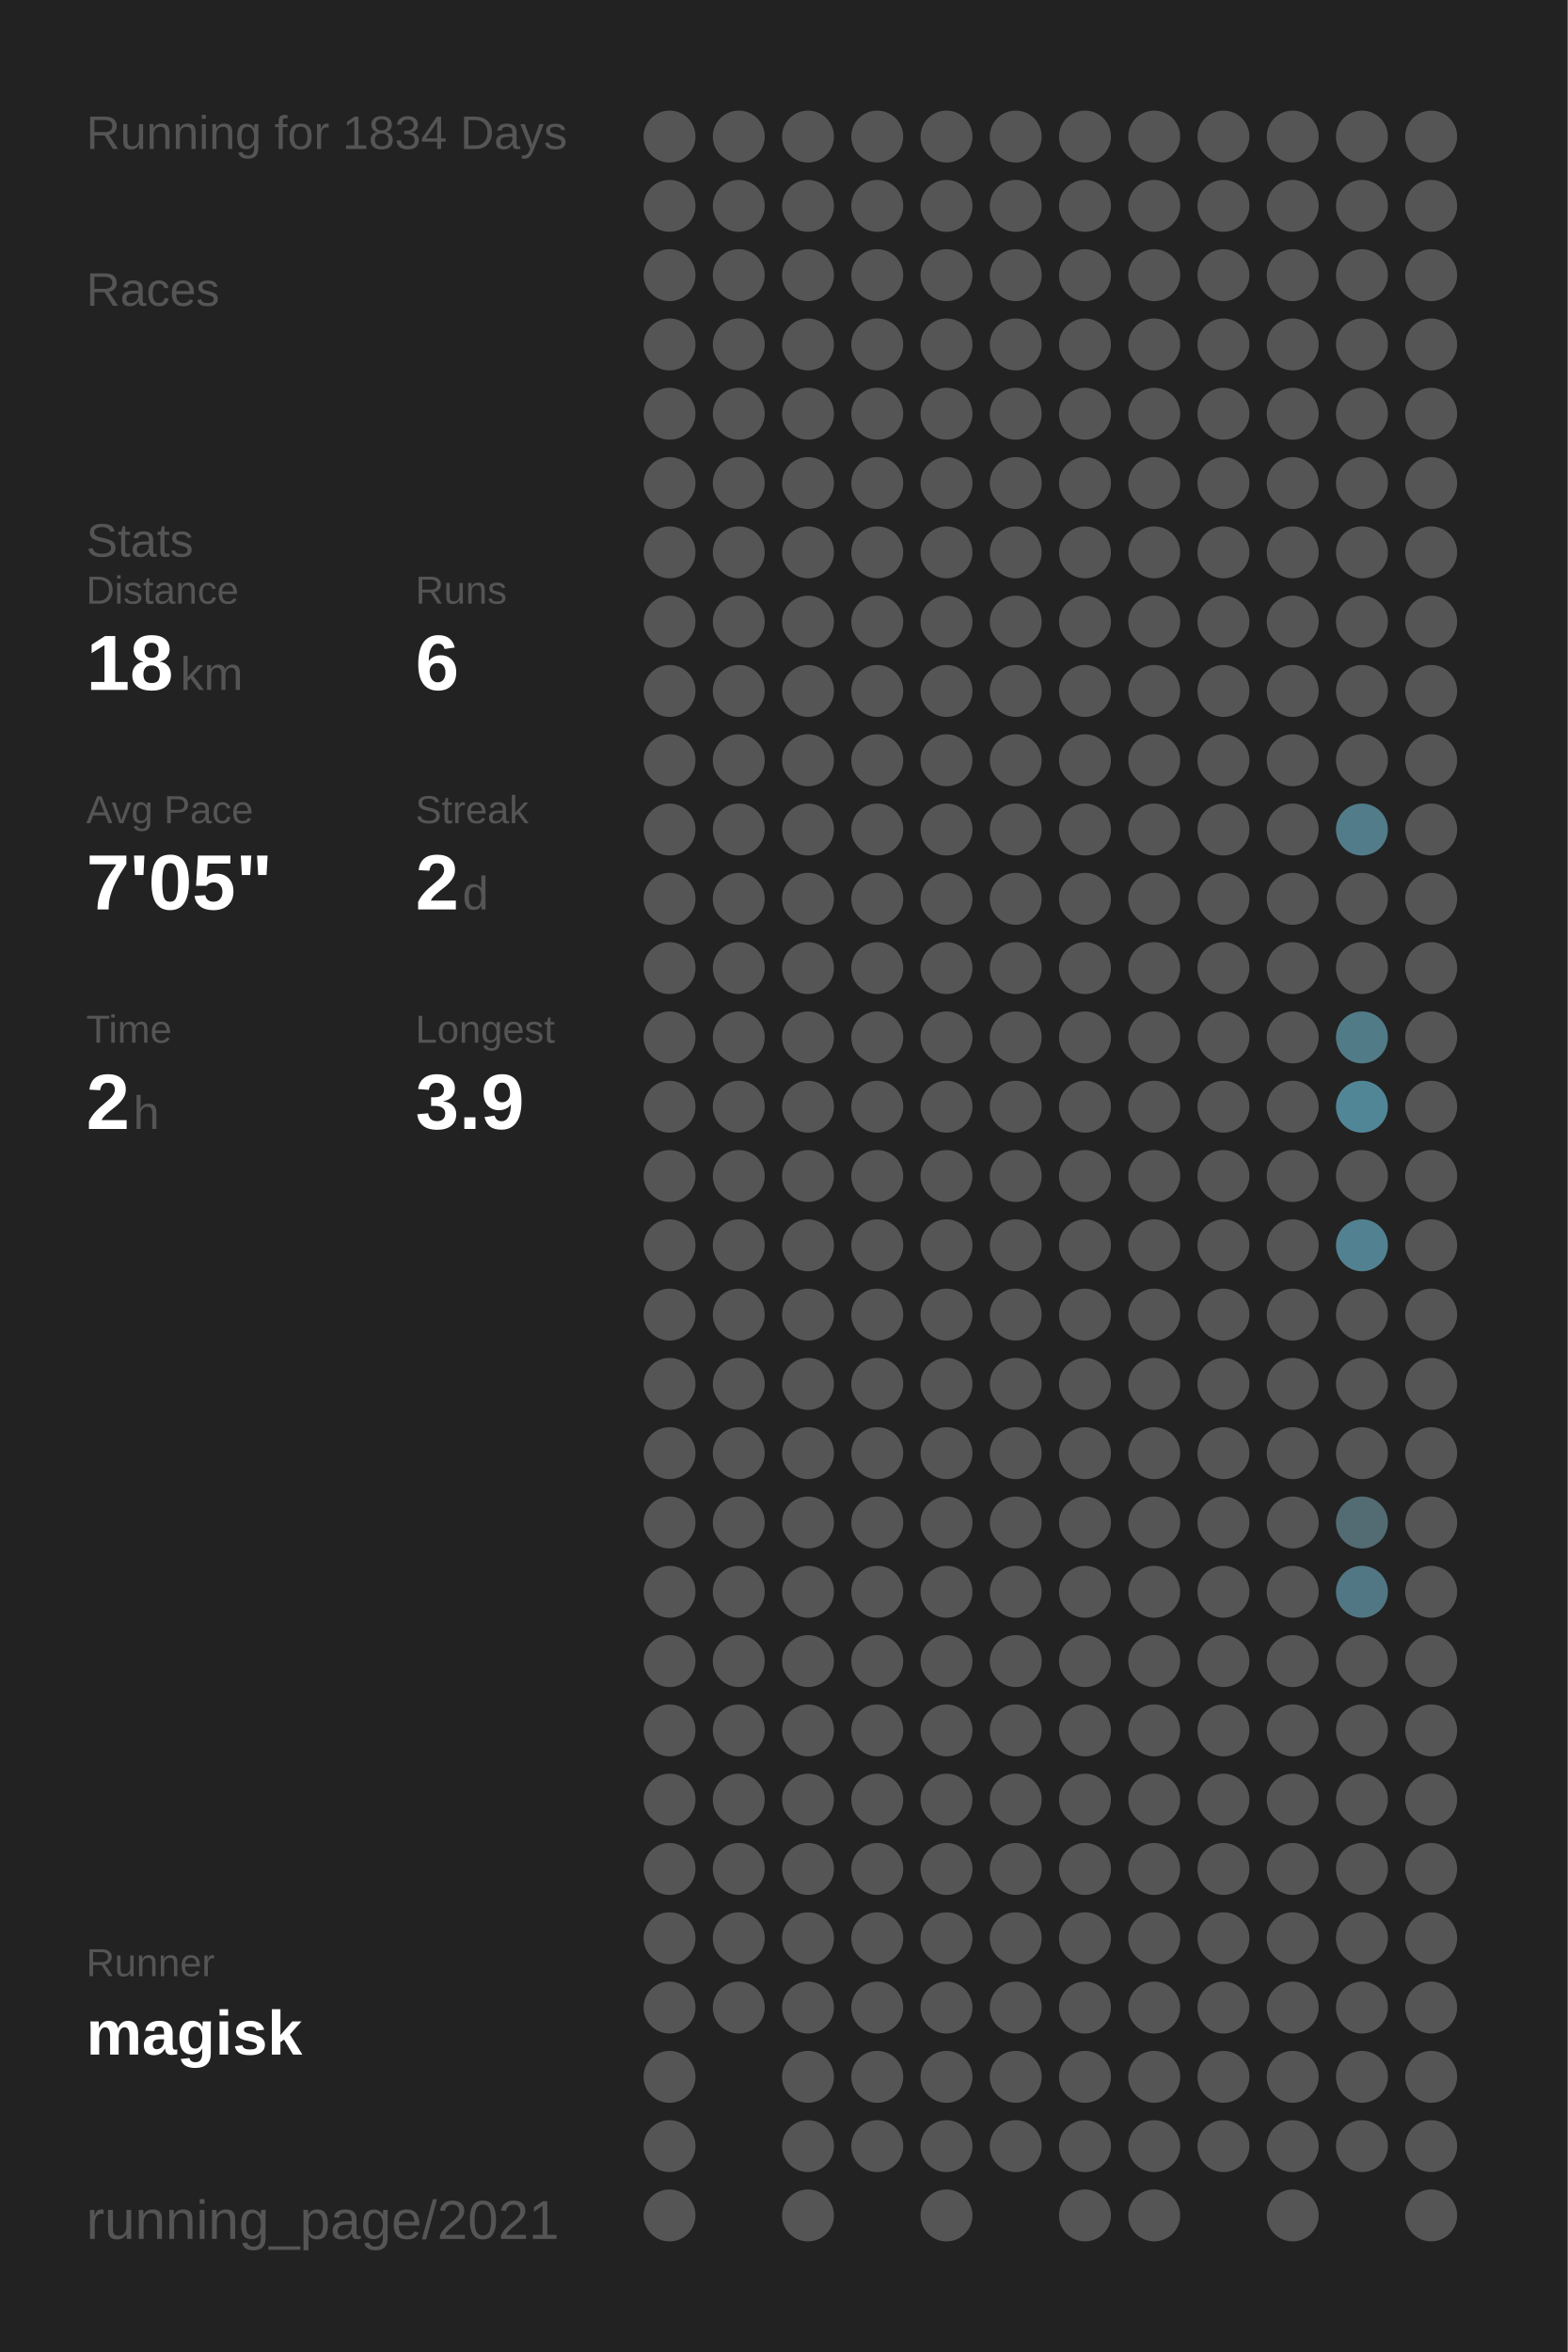
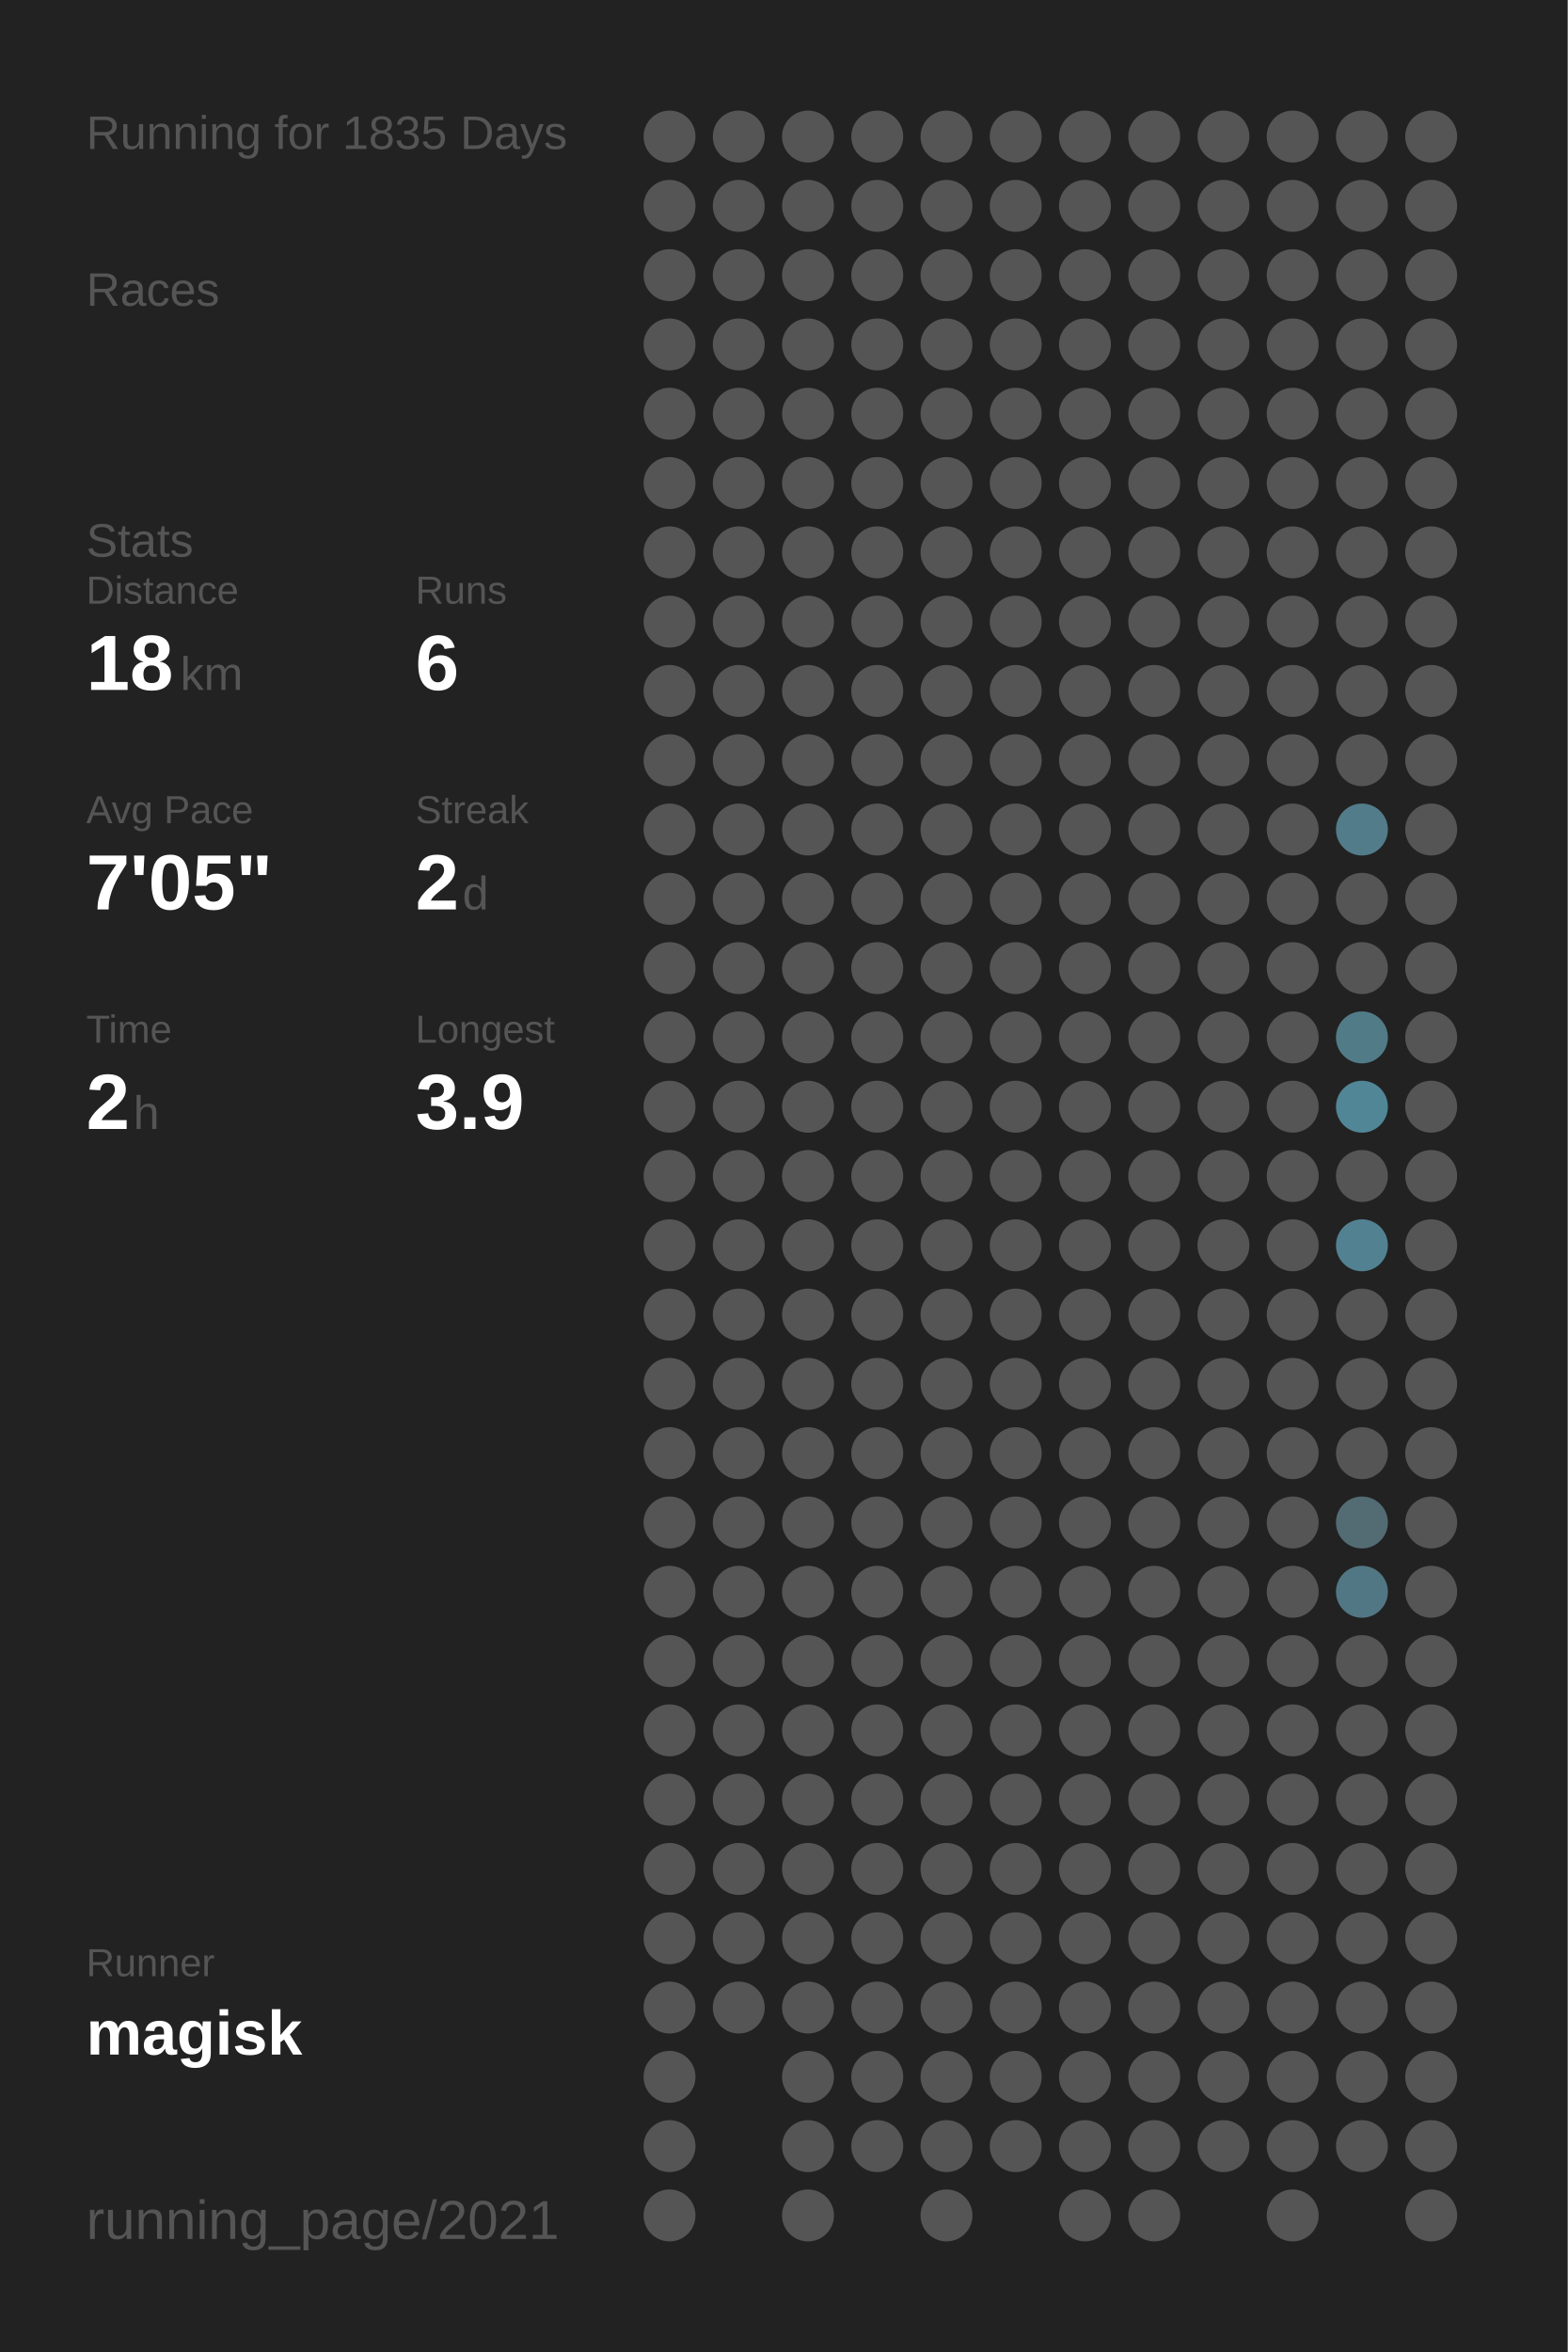
<svg xmlns="http://www.w3.org/2000/svg" baseProfile="full" height="300mm" version="1.1" viewBox="0,0,200,300" width="200mm">
  <defs />
  <rect fill="#222222" height="300" width="200" x="0" y="0" />
-   <text fill="#555555" style="font-size:6px; font-family:Arial;" x="11" y="19">Running for 1834 Days</text>
+   <text fill="#555555" style="font-size:6px; font-family:Arial;" x="11" y="19">Running for 1835 Days</text>
  <text fill="#555555" style="font-size:6px; font-family:Arial;" x="11" y="39">Races</text>
  <text fill="#555555" style="font-size:6px; font-family:Arial;" x="11" y="71">Stats</text>
  <text fill="#555555" style="font-size:5px; font-family:Arial;" x="11" y="77">Distance</text>
  <text fill="#FFFFFF" style="font-size:10px; font-family:Arial; font-weight:bold;" x="11" y="88">18</text>
  <text fill="#555555" style="font-size:6px; font-family:Arial;" x="23" y="88">km</text>
  <text fill="#555555" style="font-size:5px; font-family:Arial;" x="53" y="77">Runs</text>
  <text fill="#FFFFFF" style="font-size:10px; font-family:Arial; font-weight:bold;" x="53" y="88">6</text>
  <text fill="#555555" style="font-size:5px; font-family:Arial;" x="11" y="105">Avg Pace</text>
  <text fill="#FFFFFF" style="font-size:10px; font-family:Arial; font-weight:bold;" x="11" y="116">7'05"</text>
  <text fill="#555555" style="font-size:5px; font-family:Arial;" x="53" y="105">Streak</text>
  <text fill="#FFFFFF" style="font-size:10px; font-family:Arial; font-weight:bold;" x="53" y="116">2</text>
  <text fill="#555555" style="font-size:6px; font-family:Arial;" x="59" y="116">d</text>
  <text fill="#555555" style="font-size:5px; font-family:Arial;" x="11" y="133">Time</text>
  <text fill="#FFFFFF" style="font-size:10px; font-family:Arial; font-weight:bold;" x="11" y="144">2</text>
  <text fill="#555555" style="font-size:6px; font-family:Arial;" x="17" y="144">h</text>
  <text fill="#555555" style="font-size:5px; font-family:Arial;" x="53" y="133">Longest</text>
  <text fill="#FFFFFF" style="font-size:10px; font-family:Arial; font-weight:bold;" x="53" y="144">3.9</text>
  <text fill="#555555" style="font-size:5px; font-family:Arial;" x="11" y="252.065">Runner</text>
  <text fill="#FFFFFF" style="font-size:8px; font-family:Arial; font-weight:bold;" x="11" y="262.065">magisk</text>
  <text fill="#555555" style="font-size:7px; font-family:Arial;" x="11" y="285.581">running_page/2021</text>
  <circle cx="85.417" cy="17.419" fill="#555555" r="3.312" />
  <circle cx="85.417" cy="26.258" fill="#555555" r="3.312" />
  <circle cx="85.417" cy="35.097" fill="#555555" r="3.312" />
  <circle cx="85.417" cy="43.935" fill="#555555" r="3.312" />
  <circle cx="85.417" cy="52.774" fill="#555555" r="3.312" />
  <circle cx="85.417" cy="61.613" fill="#555555" r="3.312" />
  <circle cx="85.417" cy="70.452" fill="#555555" r="3.312" />
  <circle cx="85.417" cy="79.29" fill="#555555" r="3.312" />
  <circle cx="85.417" cy="88.129" fill="#555555" r="3.312" />
  <circle cx="85.417" cy="96.968" fill="#555555" r="3.312" />
  <circle cx="85.417" cy="105.806" fill="#555555" r="3.312" />
  <circle cx="85.417" cy="114.645" fill="#555555" r="3.312" />
  <circle cx="85.417" cy="123.484" fill="#555555" r="3.312" />
  <circle cx="85.417" cy="132.323" fill="#555555" r="3.312" />
  <circle cx="85.417" cy="141.161" fill="#555555" r="3.312" />
  <circle cx="85.417" cy="150" fill="#555555" r="3.312" />
  <circle cx="85.417" cy="158.839" fill="#555555" r="3.312" />
  <circle cx="85.417" cy="167.677" fill="#555555" r="3.312" />
  <circle cx="85.417" cy="176.516" fill="#555555" r="3.312" />
  <circle cx="85.417" cy="185.355" fill="#555555" r="3.312" />
  <circle cx="85.417" cy="194.194" fill="#555555" r="3.312" />
  <circle cx="85.417" cy="203.032" fill="#555555" r="3.312" />
  <circle cx="85.417" cy="211.871" fill="#555555" r="3.312" />
  <circle cx="85.417" cy="220.71" fill="#555555" r="3.312" />
  <circle cx="85.417" cy="229.548" fill="#555555" r="3.312" />
  <circle cx="85.417" cy="238.387" fill="#555555" r="3.312" />
  <circle cx="85.417" cy="247.226" fill="#555555" r="3.312" />
  <circle cx="85.417" cy="256.065" fill="#555555" r="3.312" />
  <circle cx="85.417" cy="264.903" fill="#555555" r="3.312" />
  <circle cx="85.417" cy="273.742" fill="#555555" r="3.312" />
  <circle cx="85.417" cy="282.581" fill="#555555" r="3.312" />
  <circle cx="94.25" cy="17.419" fill="#555555" r="3.312" />
  <circle cx="94.25" cy="26.258" fill="#555555" r="3.312" />
  <circle cx="94.25" cy="35.097" fill="#555555" r="3.312" />
  <circle cx="94.25" cy="43.935" fill="#555555" r="3.312" />
  <circle cx="94.25" cy="52.774" fill="#555555" r="3.312" />
  <circle cx="94.25" cy="61.613" fill="#555555" r="3.312" />
  <circle cx="94.25" cy="70.452" fill="#555555" r="3.312" />
  <circle cx="94.25" cy="79.29" fill="#555555" r="3.312" />
  <circle cx="94.25" cy="88.129" fill="#555555" r="3.312" />
  <circle cx="94.25" cy="96.968" fill="#555555" r="3.312" />
  <circle cx="94.25" cy="105.806" fill="#555555" r="3.312" />
  <circle cx="94.25" cy="114.645" fill="#555555" r="3.312" />
  <circle cx="94.25" cy="123.484" fill="#555555" r="3.312" />
  <circle cx="94.25" cy="132.323" fill="#555555" r="3.312" />
  <circle cx="94.25" cy="141.161" fill="#555555" r="3.312" />
  <circle cx="94.25" cy="150" fill="#555555" r="3.312" />
  <circle cx="94.25" cy="158.839" fill="#555555" r="3.312" />
  <circle cx="94.25" cy="167.677" fill="#555555" r="3.312" />
  <circle cx="94.25" cy="176.516" fill="#555555" r="3.312" />
  <circle cx="94.25" cy="185.355" fill="#555555" r="3.312" />
  <circle cx="94.25" cy="194.194" fill="#555555" r="3.312" />
  <circle cx="94.25" cy="203.032" fill="#555555" r="3.312" />
  <circle cx="94.25" cy="211.871" fill="#555555" r="3.312" />
  <circle cx="94.25" cy="220.71" fill="#555555" r="3.312" />
  <circle cx="94.25" cy="229.548" fill="#555555" r="3.312" />
  <circle cx="94.25" cy="238.387" fill="#555555" r="3.312" />
  <circle cx="94.25" cy="247.226" fill="#555555" r="3.312" />
  <circle cx="94.25" cy="256.065" fill="#555555" r="3.312" />
  <circle cx="103.083" cy="17.419" fill="#555555" r="3.312" />
  <circle cx="103.083" cy="26.258" fill="#555555" r="3.312" />
  <circle cx="103.083" cy="35.097" fill="#555555" r="3.312" />
  <circle cx="103.083" cy="43.935" fill="#555555" r="3.312" />
  <circle cx="103.083" cy="52.774" fill="#555555" r="3.312" />
  <circle cx="103.083" cy="61.613" fill="#555555" r="3.312" />
  <circle cx="103.083" cy="70.452" fill="#555555" r="3.312" />
  <circle cx="103.083" cy="79.29" fill="#555555" r="3.312" />
  <circle cx="103.083" cy="88.129" fill="#555555" r="3.312" />
  <circle cx="103.083" cy="96.968" fill="#555555" r="3.312" />
  <circle cx="103.083" cy="105.806" fill="#555555" r="3.312" />
  <circle cx="103.083" cy="114.645" fill="#555555" r="3.312" />
  <circle cx="103.083" cy="123.484" fill="#555555" r="3.312" />
  <circle cx="103.083" cy="132.323" fill="#555555" r="3.312" />
  <circle cx="103.083" cy="141.161" fill="#555555" r="3.312" />
  <circle cx="103.083" cy="150" fill="#555555" r="3.312" />
  <circle cx="103.083" cy="158.839" fill="#555555" r="3.312" />
  <circle cx="103.083" cy="167.677" fill="#555555" r="3.312" />
  <circle cx="103.083" cy="176.516" fill="#555555" r="3.312" />
  <circle cx="103.083" cy="185.355" fill="#555555" r="3.312" />
  <circle cx="103.083" cy="194.194" fill="#555555" r="3.312" />
  <circle cx="103.083" cy="203.032" fill="#555555" r="3.312" />
  <circle cx="103.083" cy="211.871" fill="#555555" r="3.312" />
  <circle cx="103.083" cy="220.71" fill="#555555" r="3.312" />
  <circle cx="103.083" cy="229.548" fill="#555555" r="3.312" />
  <circle cx="103.083" cy="238.387" fill="#555555" r="3.312" />
  <circle cx="103.083" cy="247.226" fill="#555555" r="3.312" />
  <circle cx="103.083" cy="256.065" fill="#555555" r="3.312" />
  <circle cx="103.083" cy="264.903" fill="#555555" r="3.312" />
  <circle cx="103.083" cy="273.742" fill="#555555" r="3.312" />
  <circle cx="103.083" cy="282.581" fill="#555555" r="3.312" />
  <circle cx="111.917" cy="17.419" fill="#555555" r="3.312" />
  <circle cx="111.917" cy="26.258" fill="#555555" r="3.312" />
  <circle cx="111.917" cy="35.097" fill="#555555" r="3.312" />
  <circle cx="111.917" cy="43.935" fill="#555555" r="3.312" />
  <circle cx="111.917" cy="52.774" fill="#555555" r="3.312" />
  <circle cx="111.917" cy="61.613" fill="#555555" r="3.312" />
  <circle cx="111.917" cy="70.452" fill="#555555" r="3.312" />
  <circle cx="111.917" cy="79.29" fill="#555555" r="3.312" />
  <circle cx="111.917" cy="88.129" fill="#555555" r="3.312" />
  <circle cx="111.917" cy="96.968" fill="#555555" r="3.312" />
  <circle cx="111.917" cy="105.806" fill="#555555" r="3.312" />
  <circle cx="111.917" cy="114.645" fill="#555555" r="3.312" />
  <circle cx="111.917" cy="123.484" fill="#555555" r="3.312" />
  <circle cx="111.917" cy="132.323" fill="#555555" r="3.312" />
  <circle cx="111.917" cy="141.161" fill="#555555" r="3.312" />
  <circle cx="111.917" cy="150" fill="#555555" r="3.312" />
  <circle cx="111.917" cy="158.839" fill="#555555" r="3.312" />
  <circle cx="111.917" cy="167.677" fill="#555555" r="3.312" />
  <circle cx="111.917" cy="176.516" fill="#555555" r="3.312" />
  <circle cx="111.917" cy="185.355" fill="#555555" r="3.312" />
  <circle cx="111.917" cy="194.194" fill="#555555" r="3.312" />
  <circle cx="111.917" cy="203.032" fill="#555555" r="3.312" />
  <circle cx="111.917" cy="211.871" fill="#555555" r="3.312" />
  <circle cx="111.917" cy="220.71" fill="#555555" r="3.312" />
  <circle cx="111.917" cy="229.548" fill="#555555" r="3.312" />
  <circle cx="111.917" cy="238.387" fill="#555555" r="3.312" />
  <circle cx="111.917" cy="247.226" fill="#555555" r="3.312" />
  <circle cx="111.917" cy="256.065" fill="#555555" r="3.312" />
  <circle cx="111.917" cy="264.903" fill="#555555" r="3.312" />
  <circle cx="111.917" cy="273.742" fill="#555555" r="3.312" />
  <circle cx="120.75" cy="17.419" fill="#555555" r="3.312" />
  <circle cx="120.75" cy="26.258" fill="#555555" r="3.312" />
  <circle cx="120.75" cy="35.097" fill="#555555" r="3.312" />
  <circle cx="120.75" cy="43.935" fill="#555555" r="3.312" />
  <circle cx="120.75" cy="52.774" fill="#555555" r="3.312" />
  <circle cx="120.75" cy="61.613" fill="#555555" r="3.312" />
  <circle cx="120.75" cy="70.452" fill="#555555" r="3.312" />
  <circle cx="120.75" cy="79.29" fill="#555555" r="3.312" />
  <circle cx="120.75" cy="88.129" fill="#555555" r="3.312" />
  <circle cx="120.75" cy="96.968" fill="#555555" r="3.312" />
  <circle cx="120.75" cy="105.806" fill="#555555" r="3.312" />
  <circle cx="120.75" cy="114.645" fill="#555555" r="3.312" />
  <circle cx="120.75" cy="123.484" fill="#555555" r="3.312" />
  <circle cx="120.75" cy="132.323" fill="#555555" r="3.312" />
  <circle cx="120.75" cy="141.161" fill="#555555" r="3.312" />
  <circle cx="120.75" cy="150" fill="#555555" r="3.312" />
  <circle cx="120.75" cy="158.839" fill="#555555" r="3.312" />
  <circle cx="120.75" cy="167.677" fill="#555555" r="3.312" />
  <circle cx="120.75" cy="176.516" fill="#555555" r="3.312" />
  <circle cx="120.75" cy="185.355" fill="#555555" r="3.312" />
  <circle cx="120.75" cy="194.194" fill="#555555" r="3.312" />
  <circle cx="120.75" cy="203.032" fill="#555555" r="3.312" />
  <circle cx="120.75" cy="211.871" fill="#555555" r="3.312" />
  <circle cx="120.75" cy="220.71" fill="#555555" r="3.312" />
  <circle cx="120.75" cy="229.548" fill="#555555" r="3.312" />
  <circle cx="120.75" cy="238.387" fill="#555555" r="3.312" />
  <circle cx="120.75" cy="247.226" fill="#555555" r="3.312" />
  <circle cx="120.75" cy="256.065" fill="#555555" r="3.312" />
  <circle cx="120.75" cy="264.903" fill="#555555" r="3.312" />
  <circle cx="120.75" cy="273.742" fill="#555555" r="3.312" />
  <circle cx="120.75" cy="282.581" fill="#555555" r="3.312" />
  <circle cx="129.583" cy="17.419" fill="#555555" r="3.312" />
  <circle cx="129.583" cy="26.258" fill="#555555" r="3.312" />
  <circle cx="129.583" cy="35.097" fill="#555555" r="3.312" />
  <circle cx="129.583" cy="43.935" fill="#555555" r="3.312" />
  <circle cx="129.583" cy="52.774" fill="#555555" r="3.312" />
  <circle cx="129.583" cy="61.613" fill="#555555" r="3.312" />
  <circle cx="129.583" cy="70.452" fill="#555555" r="3.312" />
  <circle cx="129.583" cy="79.29" fill="#555555" r="3.312" />
  <circle cx="129.583" cy="88.129" fill="#555555" r="3.312" />
  <circle cx="129.583" cy="96.968" fill="#555555" r="3.312" />
  <circle cx="129.583" cy="105.806" fill="#555555" r="3.312" />
  <circle cx="129.583" cy="114.645" fill="#555555" r="3.312" />
  <circle cx="129.583" cy="123.484" fill="#555555" r="3.312" />
  <circle cx="129.583" cy="132.323" fill="#555555" r="3.312" />
  <circle cx="129.583" cy="141.161" fill="#555555" r="3.312" />
  <circle cx="129.583" cy="150" fill="#555555" r="3.312" />
  <circle cx="129.583" cy="158.839" fill="#555555" r="3.312" />
  <circle cx="129.583" cy="167.677" fill="#555555" r="3.312" />
  <circle cx="129.583" cy="176.516" fill="#555555" r="3.312" />
  <circle cx="129.583" cy="185.355" fill="#555555" r="3.312" />
  <circle cx="129.583" cy="194.194" fill="#555555" r="3.312" />
  <circle cx="129.583" cy="203.032" fill="#555555" r="3.312" />
  <circle cx="129.583" cy="211.871" fill="#555555" r="3.312" />
  <circle cx="129.583" cy="220.71" fill="#555555" r="3.312" />
  <circle cx="129.583" cy="229.548" fill="#555555" r="3.312" />
  <circle cx="129.583" cy="238.387" fill="#555555" r="3.312" />
  <circle cx="129.583" cy="247.226" fill="#555555" r="3.312" />
  <circle cx="129.583" cy="256.065" fill="#555555" r="3.312" />
  <circle cx="129.583" cy="264.903" fill="#555555" r="3.312" />
  <circle cx="129.583" cy="273.742" fill="#555555" r="3.312" />
  <circle cx="138.417" cy="17.419" fill="#555555" r="3.312" />
  <circle cx="138.417" cy="26.258" fill="#555555" r="3.312" />
  <circle cx="138.417" cy="35.097" fill="#555555" r="3.312" />
  <circle cx="138.417" cy="43.935" fill="#555555" r="3.312" />
  <circle cx="138.417" cy="52.774" fill="#555555" r="3.312" />
  <circle cx="138.417" cy="61.613" fill="#555555" r="3.312" />
  <circle cx="138.417" cy="70.452" fill="#555555" r="3.312" />
  <circle cx="138.417" cy="79.29" fill="#555555" r="3.312" />
  <circle cx="138.417" cy="88.129" fill="#555555" r="3.312" />
  <circle cx="138.417" cy="96.968" fill="#555555" r="3.312" />
  <circle cx="138.417" cy="105.806" fill="#555555" r="3.312" />
  <circle cx="138.417" cy="114.645" fill="#555555" r="3.312" />
  <circle cx="138.417" cy="123.484" fill="#555555" r="3.312" />
  <circle cx="138.417" cy="132.323" fill="#555555" r="3.312" />
  <circle cx="138.417" cy="141.161" fill="#555555" r="3.312" />
  <circle cx="138.417" cy="150" fill="#555555" r="3.312" />
  <circle cx="138.417" cy="158.839" fill="#555555" r="3.312" />
  <circle cx="138.417" cy="167.677" fill="#555555" r="3.312" />
  <circle cx="138.417" cy="176.516" fill="#555555" r="3.312" />
  <circle cx="138.417" cy="185.355" fill="#555555" r="3.312" />
  <circle cx="138.417" cy="194.194" fill="#555555" r="3.312" />
  <circle cx="138.417" cy="203.032" fill="#555555" r="3.312" />
  <circle cx="138.417" cy="211.871" fill="#555555" r="3.312" />
  <circle cx="138.417" cy="220.71" fill="#555555" r="3.312" />
  <circle cx="138.417" cy="229.548" fill="#555555" r="3.312" />
  <circle cx="138.417" cy="238.387" fill="#555555" r="3.312" />
  <circle cx="138.417" cy="247.226" fill="#555555" r="3.312" />
  <circle cx="138.417" cy="256.065" fill="#555555" r="3.312" />
  <circle cx="138.417" cy="264.903" fill="#555555" r="3.312" />
  <circle cx="138.417" cy="273.742" fill="#555555" r="3.312" />
  <circle cx="138.417" cy="282.581" fill="#555555" r="3.312" />
  <circle cx="147.25" cy="17.419" fill="#555555" r="3.312" />
  <circle cx="147.25" cy="26.258" fill="#555555" r="3.312" />
  <circle cx="147.25" cy="35.097" fill="#555555" r="3.312" />
  <circle cx="147.25" cy="43.935" fill="#555555" r="3.312" />
  <circle cx="147.25" cy="52.774" fill="#555555" r="3.312" />
  <circle cx="147.25" cy="61.613" fill="#555555" r="3.312" />
  <circle cx="147.25" cy="70.452" fill="#555555" r="3.312" />
  <circle cx="147.25" cy="79.29" fill="#555555" r="3.312" />
  <circle cx="147.25" cy="88.129" fill="#555555" r="3.312" />
  <circle cx="147.25" cy="96.968" fill="#555555" r="3.312" />
  <circle cx="147.25" cy="105.806" fill="#555555" r="3.312" />
  <circle cx="147.25" cy="114.645" fill="#555555" r="3.312" />
  <circle cx="147.25" cy="123.484" fill="#555555" r="3.312" />
  <circle cx="147.25" cy="132.323" fill="#555555" r="3.312" />
  <circle cx="147.25" cy="141.161" fill="#555555" r="3.312" />
  <circle cx="147.25" cy="150" fill="#555555" r="3.312" />
  <circle cx="147.25" cy="158.839" fill="#555555" r="3.312" />
  <circle cx="147.25" cy="167.677" fill="#555555" r="3.312" />
  <circle cx="147.25" cy="176.516" fill="#555555" r="3.312" />
  <circle cx="147.25" cy="185.355" fill="#555555" r="3.312" />
  <circle cx="147.25" cy="194.194" fill="#555555" r="3.312" />
  <circle cx="147.25" cy="203.032" fill="#555555" r="3.312" />
  <circle cx="147.25" cy="211.871" fill="#555555" r="3.312" />
  <circle cx="147.25" cy="220.71" fill="#555555" r="3.312" />
  <circle cx="147.25" cy="229.548" fill="#555555" r="3.312" />
  <circle cx="147.25" cy="238.387" fill="#555555" r="3.312" />
  <circle cx="147.25" cy="247.226" fill="#555555" r="3.312" />
  <circle cx="147.25" cy="256.065" fill="#555555" r="3.312" />
  <circle cx="147.25" cy="264.903" fill="#555555" r="3.312" />
  <circle cx="147.25" cy="273.742" fill="#555555" r="3.312" />
  <circle cx="147.25" cy="282.581" fill="#555555" r="3.312" />
  <circle cx="156.083" cy="17.419" fill="#555555" r="3.312" />
  <circle cx="156.083" cy="26.258" fill="#555555" r="3.312" />
  <circle cx="156.083" cy="35.097" fill="#555555" r="3.312" />
  <circle cx="156.083" cy="43.935" fill="#555555" r="3.312" />
  <circle cx="156.083" cy="52.774" fill="#555555" r="3.312" />
  <circle cx="156.083" cy="61.613" fill="#555555" r="3.312" />
  <circle cx="156.083" cy="70.452" fill="#555555" r="3.312" />
  <circle cx="156.083" cy="79.29" fill="#555555" r="3.312" />
  <circle cx="156.083" cy="88.129" fill="#555555" r="3.312" />
  <circle cx="156.083" cy="96.968" fill="#555555" r="3.312" />
  <circle cx="156.083" cy="105.806" fill="#555555" r="3.312" />
  <circle cx="156.083" cy="114.645" fill="#555555" r="3.312" />
  <circle cx="156.083" cy="123.484" fill="#555555" r="3.312" />
  <circle cx="156.083" cy="132.323" fill="#555555" r="3.312" />
  <circle cx="156.083" cy="141.161" fill="#555555" r="3.312" />
  <circle cx="156.083" cy="150" fill="#555555" r="3.312" />
  <circle cx="156.083" cy="158.839" fill="#555555" r="3.312" />
  <circle cx="156.083" cy="167.677" fill="#555555" r="3.312" />
  <circle cx="156.083" cy="176.516" fill="#555555" r="3.312" />
  <circle cx="156.083" cy="185.355" fill="#555555" r="3.312" />
  <circle cx="156.083" cy="194.194" fill="#555555" r="3.312" />
  <circle cx="156.083" cy="203.032" fill="#555555" r="3.312" />
  <circle cx="156.083" cy="211.871" fill="#555555" r="3.312" />
  <circle cx="156.083" cy="220.71" fill="#555555" r="3.312" />
  <circle cx="156.083" cy="229.548" fill="#555555" r="3.312" />
  <circle cx="156.083" cy="238.387" fill="#555555" r="3.312" />
  <circle cx="156.083" cy="247.226" fill="#555555" r="3.312" />
  <circle cx="156.083" cy="256.065" fill="#555555" r="3.312" />
  <circle cx="156.083" cy="264.903" fill="#555555" r="3.312" />
  <circle cx="156.083" cy="273.742" fill="#555555" r="3.312" />
  <circle cx="164.917" cy="17.419" fill="#555555" r="3.312" />
  <circle cx="164.917" cy="26.258" fill="#555555" r="3.312" />
  <circle cx="164.917" cy="35.097" fill="#555555" r="3.312" />
  <circle cx="164.917" cy="43.935" fill="#555555" r="3.312" />
  <circle cx="164.917" cy="52.774" fill="#555555" r="3.312" />
  <circle cx="164.917" cy="61.613" fill="#555555" r="3.312" />
  <circle cx="164.917" cy="70.452" fill="#555555" r="3.312" />
  <circle cx="164.917" cy="79.29" fill="#555555" r="3.312" />
  <circle cx="164.917" cy="88.129" fill="#555555" r="3.312" />
  <circle cx="164.917" cy="96.968" fill="#555555" r="3.312" />
  <circle cx="164.917" cy="105.806" fill="#555555" r="3.312" />
  <circle cx="164.917" cy="114.645" fill="#555555" r="3.312" />
  <circle cx="164.917" cy="123.484" fill="#555555" r="3.312" />
  <circle cx="164.917" cy="132.323" fill="#555555" r="3.312" />
  <circle cx="164.917" cy="141.161" fill="#555555" r="3.312" />
  <circle cx="164.917" cy="150" fill="#555555" r="3.312" />
  <circle cx="164.917" cy="158.839" fill="#555555" r="3.312" />
  <circle cx="164.917" cy="167.677" fill="#555555" r="3.312" />
  <circle cx="164.917" cy="176.516" fill="#555555" r="3.312" />
  <circle cx="164.917" cy="185.355" fill="#555555" r="3.312" />
  <circle cx="164.917" cy="194.194" fill="#555555" r="3.312" />
  <circle cx="164.917" cy="203.032" fill="#555555" r="3.312" />
  <circle cx="164.917" cy="211.871" fill="#555555" r="3.312" />
  <circle cx="164.917" cy="220.71" fill="#555555" r="3.312" />
  <circle cx="164.917" cy="229.548" fill="#555555" r="3.312" />
  <circle cx="164.917" cy="238.387" fill="#555555" r="3.312" />
  <circle cx="164.917" cy="247.226" fill="#555555" r="3.312" />
  <circle cx="164.917" cy="256.065" fill="#555555" r="3.312" />
  <circle cx="164.917" cy="264.903" fill="#555555" r="3.312" />
  <circle cx="164.917" cy="273.742" fill="#555555" r="3.312" />
  <circle cx="164.917" cy="282.581" fill="#555555" r="3.312" />
  <circle cx="173.75" cy="17.419" fill="#555555" r="3.312" />
  <circle cx="173.75" cy="26.258" fill="#555555" r="3.312" />
  <circle cx="173.75" cy="35.097" fill="#555555" r="3.312" />
  <circle cx="173.75" cy="43.935" fill="#555555" r="3.312" />
  <circle cx="173.75" cy="52.774" fill="#555555" r="3.312" />
  <circle cx="173.75" cy="61.613" fill="#555555" r="3.312" />
  <circle cx="173.75" cy="70.452" fill="#555555" r="3.312" />
  <circle cx="173.75" cy="79.29" fill="#555555" r="3.312" />
  <circle cx="173.75" cy="88.129" fill="#555555" r="3.312" />
  <circle cx="173.75" cy="96.968" fill="#555555" r="3.312" />
  <circle cx="173.75" cy="105.806" fill="#527c8a" r="3.312" />
  <circle cx="173.75" cy="114.645" fill="#555555" r="3.312" />
  <circle cx="173.75" cy="123.484" fill="#555555" r="3.312" />
  <circle cx="173.75" cy="132.323" fill="#527b88" r="3.312" />
  <circle cx="173.75" cy="141.161" fill="#518697" r="3.312" />
  <circle cx="173.75" cy="150" fill="#555555" r="3.312" />
  <circle cx="173.75" cy="158.839" fill="#528292" r="3.312" />
  <circle cx="173.75" cy="167.677" fill="#555555" r="3.312" />
  <circle cx="173.75" cy="176.516" fill="#555555" r="3.312" />
  <circle cx="173.75" cy="185.355" fill="#555555" r="3.312" />
  <circle cx="173.75" cy="194.194" fill="#536c74" r="3.312" />
  <circle cx="173.75" cy="203.032" fill="#527784" r="3.312" />
  <circle cx="173.75" cy="211.871" fill="#555555" r="3.312" />
  <circle cx="173.75" cy="220.71" fill="#555555" r="3.312" />
  <circle cx="173.75" cy="229.548" fill="#555555" r="3.312" />
  <circle cx="173.75" cy="238.387" fill="#555555" r="3.312" />
  <circle cx="173.75" cy="247.226" fill="#555555" r="3.312" />
  <circle cx="173.75" cy="256.065" fill="#555555" r="3.312" />
  <circle cx="173.75" cy="264.903" fill="#555555" r="3.312" />
  <circle cx="173.75" cy="273.742" fill="#555555" r="3.312" />
  <circle cx="182.583" cy="17.419" fill="#555555" r="3.312" />
  <circle cx="182.583" cy="26.258" fill="#555555" r="3.312" />
  <circle cx="182.583" cy="35.097" fill="#555555" r="3.312" />
  <circle cx="182.583" cy="43.935" fill="#555555" r="3.312" />
  <circle cx="182.583" cy="52.774" fill="#555555" r="3.312" />
  <circle cx="182.583" cy="61.613" fill="#555555" r="3.312" />
  <circle cx="182.583" cy="70.452" fill="#555555" r="3.312" />
  <circle cx="182.583" cy="79.29" fill="#555555" r="3.312" />
  <circle cx="182.583" cy="88.129" fill="#555555" r="3.312" />
  <circle cx="182.583" cy="96.968" fill="#555555" r="3.312" />
  <circle cx="182.583" cy="105.806" fill="#555555" r="3.312" />
  <circle cx="182.583" cy="114.645" fill="#555555" r="3.312" />
  <circle cx="182.583" cy="123.484" fill="#555555" r="3.312" />
  <circle cx="182.583" cy="132.323" fill="#555555" r="3.312" />
  <circle cx="182.583" cy="141.161" fill="#555555" r="3.312" />
  <circle cx="182.583" cy="150" fill="#555555" r="3.312" />
  <circle cx="182.583" cy="158.839" fill="#555555" r="3.312" />
  <circle cx="182.583" cy="167.677" fill="#555555" r="3.312" />
  <circle cx="182.583" cy="176.516" fill="#555555" r="3.312" />
  <circle cx="182.583" cy="185.355" fill="#555555" r="3.312" />
  <circle cx="182.583" cy="194.194" fill="#555555" r="3.312" />
  <circle cx="182.583" cy="203.032" fill="#555555" r="3.312" />
  <circle cx="182.583" cy="211.871" fill="#555555" r="3.312" />
  <circle cx="182.583" cy="220.71" fill="#555555" r="3.312" />
  <circle cx="182.583" cy="229.548" fill="#555555" r="3.312" />
  <circle cx="182.583" cy="238.387" fill="#555555" r="3.312" />
  <circle cx="182.583" cy="247.226" fill="#555555" r="3.312" />
  <circle cx="182.583" cy="256.065" fill="#555555" r="3.312" />
  <circle cx="182.583" cy="264.903" fill="#555555" r="3.312" />
  <circle cx="182.583" cy="273.742" fill="#555555" r="3.312" />
  <circle cx="182.583" cy="282.581" fill="#555555" r="3.312" />
</svg>
